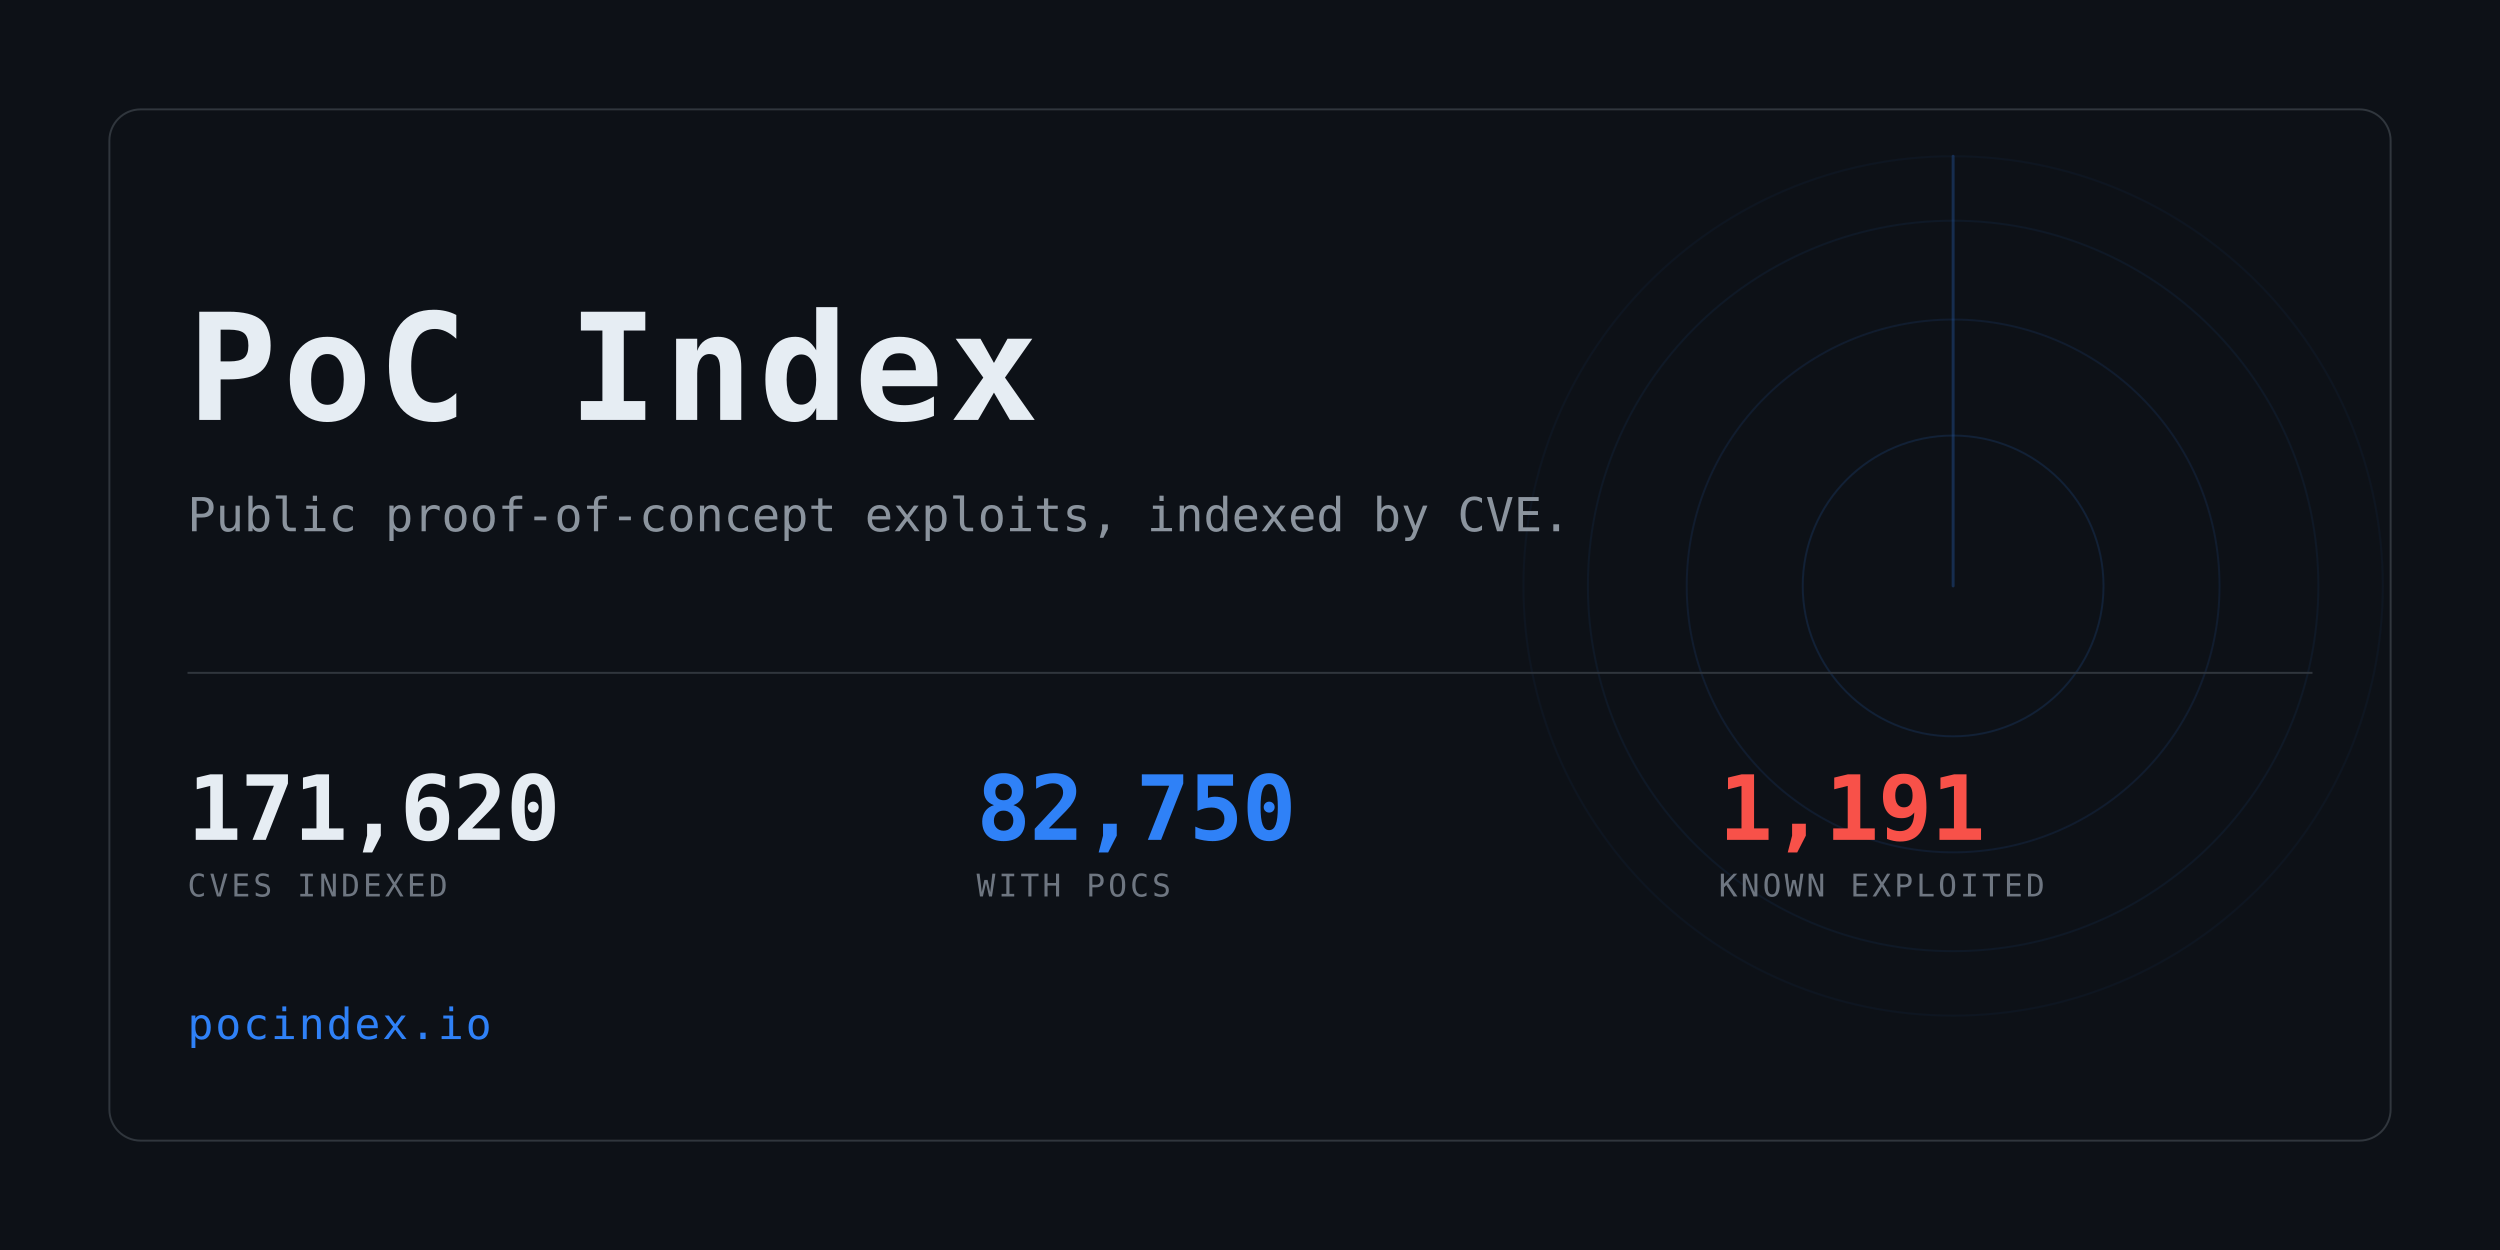
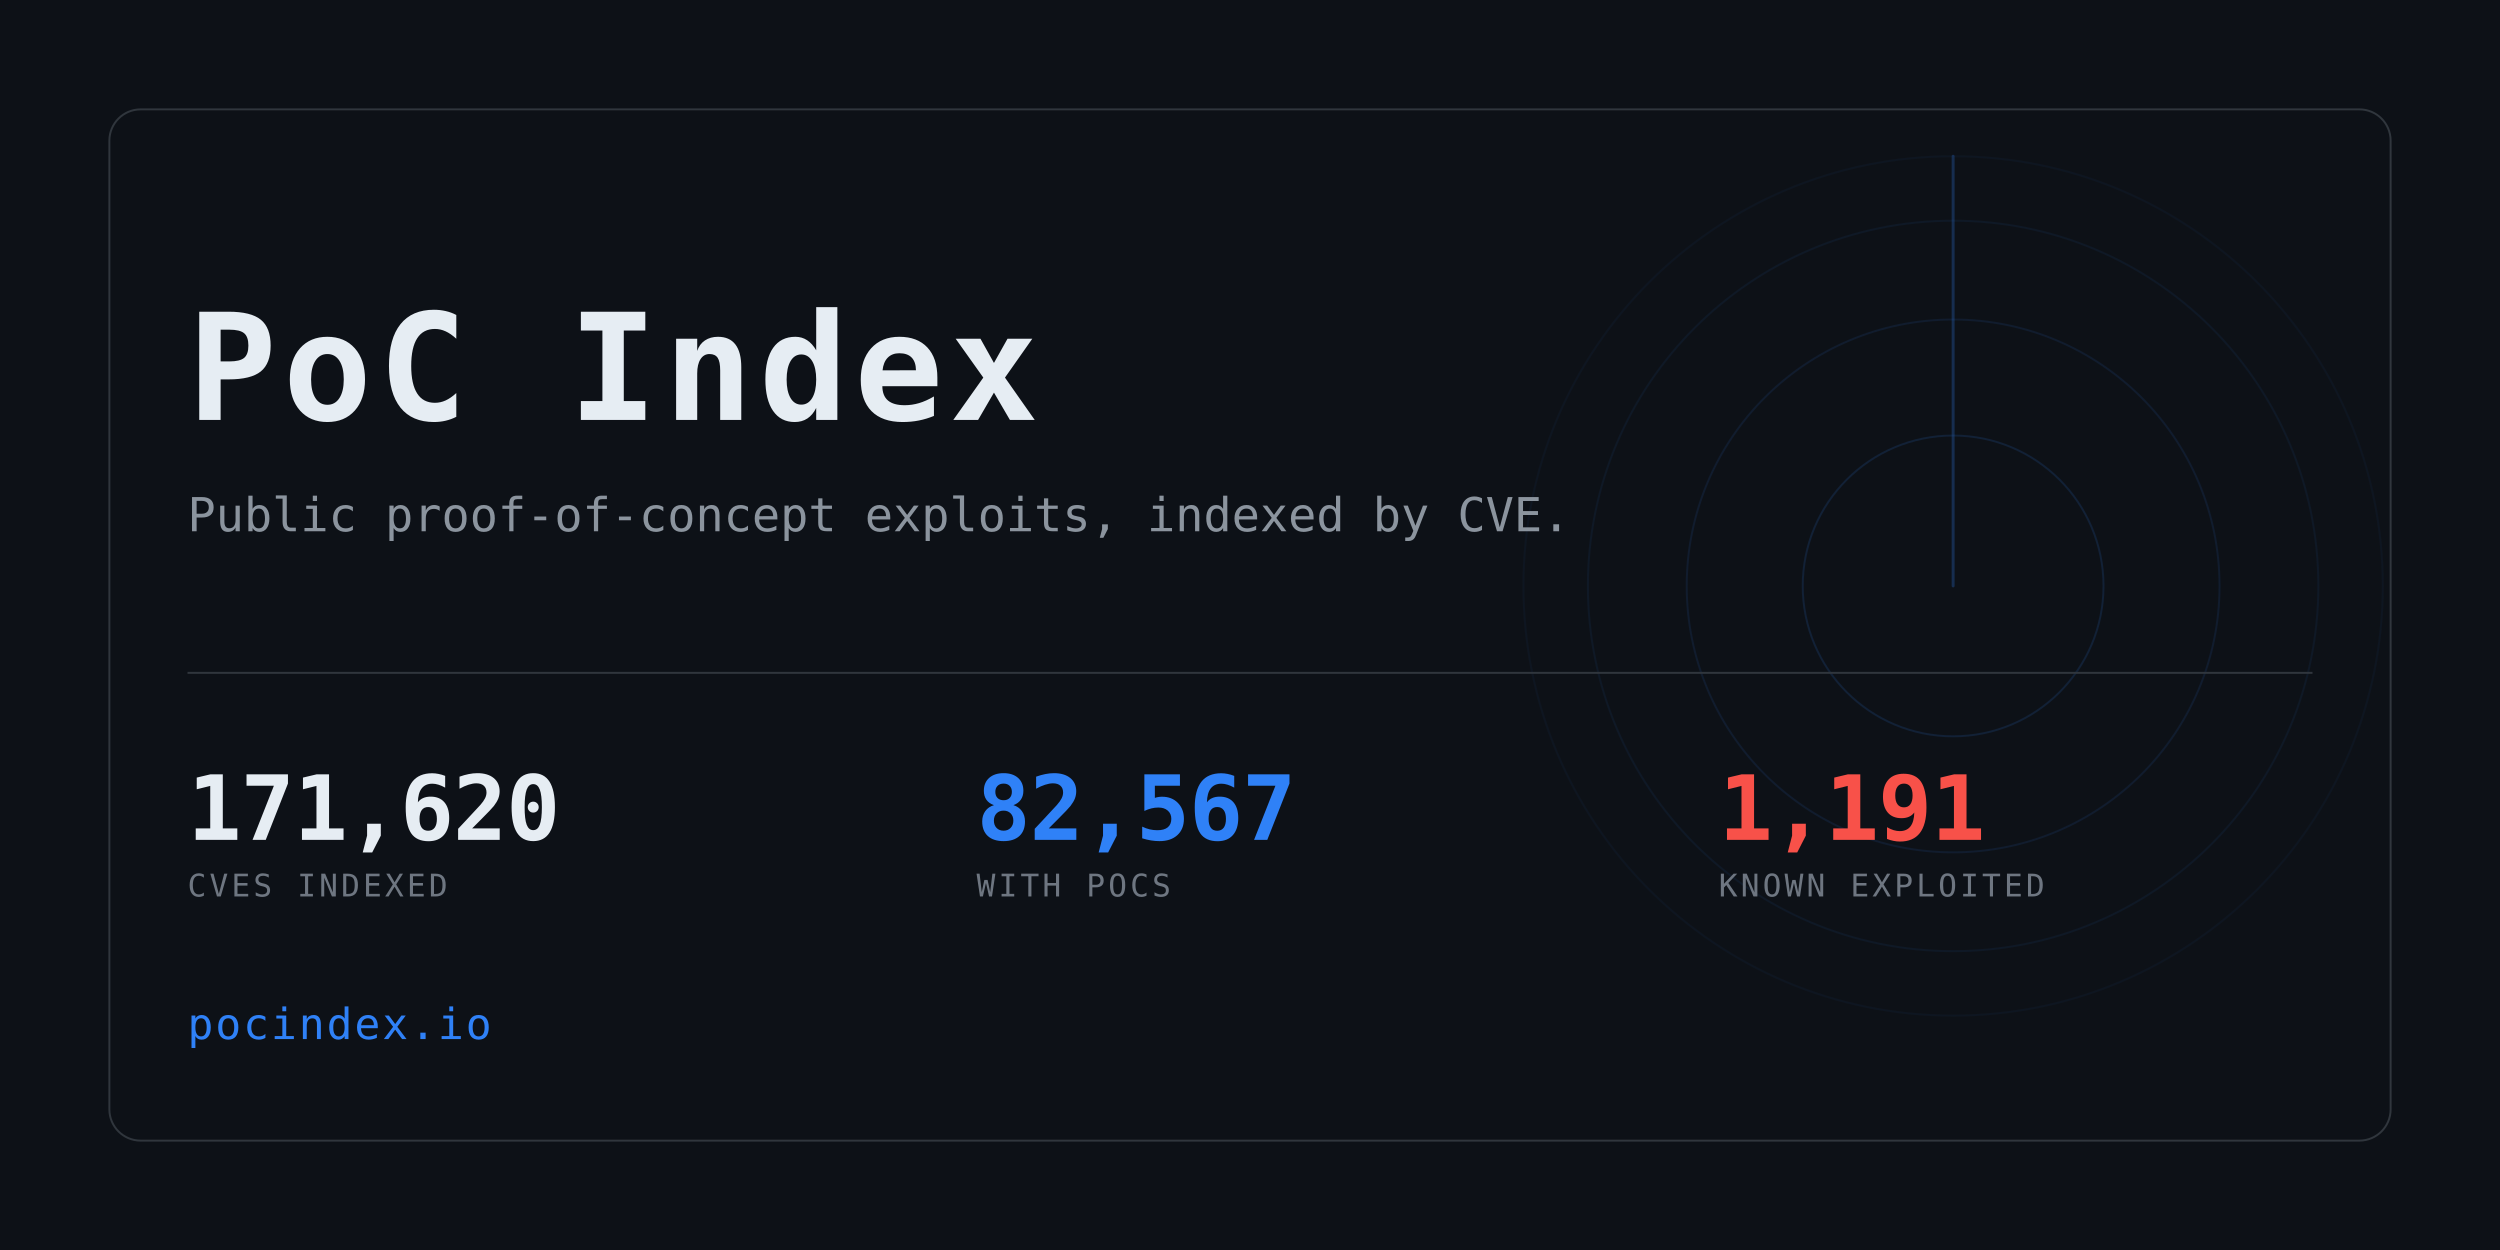
<svg xmlns="http://www.w3.org/2000/svg" width="1280" height="640" viewBox="0 0 1280 640" role="img" aria-label="PoC Index">
  <clipPath id="card">
    <rect x="56" y="56" width="1168" height="528" rx="16" />
  </clipPath>
  <rect width="1280" height="640" fill="#0d1117" />
  <g clip-path="url(#card)" opacity="0.6">
    <g>
      <circle cx="1000" cy="300" r="77.0" fill="none" stroke="#2f81f7" stroke-width="1" opacity="0.234" />
      <circle cx="1000" cy="300" r="136.4" fill="none" stroke="#2f81f7" stroke-width="1" opacity="0.169" />
      <circle cx="1000" cy="300" r="187.0" fill="none" stroke="#2f81f7" stroke-width="1" opacity="0.117" />
      <circle cx="1000" cy="300" r="220.0" fill="none" stroke="#2f81f7" stroke-width="1" opacity="0.078" />
      <line x1="1000" y1="300" x2="1000" y2="80.0" stroke="#2f81f7" stroke-width="1.5" stroke-linecap="round" opacity="0.416">
        <animateTransform attributeName="transform" type="rotate" from="0 1000 300" to="360 1000 300" dur="8s" repeatCount="indefinite" />
      </line>
    </g>
  </g>
  <rect x="56" y="56" width="1168" height="528" rx="16" fill="none" stroke="#30363d" />
  <text x="96" y="215" font-family="ui-monospace,SFMono-Regular,Menlo,Consolas,monospace" font-size="76" font-weight="700" fill="#e6edf3" letter-spacing="3">PoC Index</text>
  <text x="96" y="272" font-family="ui-monospace,SFMono-Regular,Menlo,Consolas,monospace" font-size="24" fill="#8b949e">
    Public proof-of-concept exploits, indexed by CVE.</text>
  <rect x="96" y="344" width="1088" height="1" fill="#30363d" />
  <text x="96" y="430" font-family="ui-monospace,SFMono-Regular,Menlo,Consolas,monospace" font-size="46" font-weight="700" fill="#e6edf3" letter-spacing="-0.5">171,620</text>
  <text x="96" y="459" font-family="ui-monospace,SFMono-Regular,Menlo,Consolas,monospace" font-size="16" fill="#6e7681" letter-spacing="1.6">CVES INDEXED</text>
-   <text x="500" y="430" font-family="ui-monospace,SFMono-Regular,Menlo,Consolas,monospace" font-size="46" font-weight="700" fill="#2f81f7" letter-spacing="-0.5">82,750</text>
+   <text x="500" y="430" font-family="ui-monospace,SFMono-Regular,Menlo,Consolas,monospace" font-size="46" font-weight="700" fill="#2f81f7" letter-spacing="-0.5">82,567</text>
  <text x="500" y="459" font-family="ui-monospace,SFMono-Regular,Menlo,Consolas,monospace" font-size="16" fill="#6e7681" letter-spacing="1.6">WITH POCS</text>
  <text x="880" y="430" font-family="ui-monospace,SFMono-Regular,Menlo,Consolas,monospace" font-size="46" font-weight="700" fill="#f85149" letter-spacing="-0.5">1,191</text>
  <text x="880" y="459" font-family="ui-monospace,SFMono-Regular,Menlo,Consolas,monospace" font-size="16" fill="#6e7681" letter-spacing="1.6">KNOWN EXPLOITED</text>
  <text x="96" y="532" font-family="ui-monospace,SFMono-Regular,Menlo,Consolas,monospace" font-size="22" fill="#2f81f7" letter-spacing="1">pocindex.io</text>
</svg>
